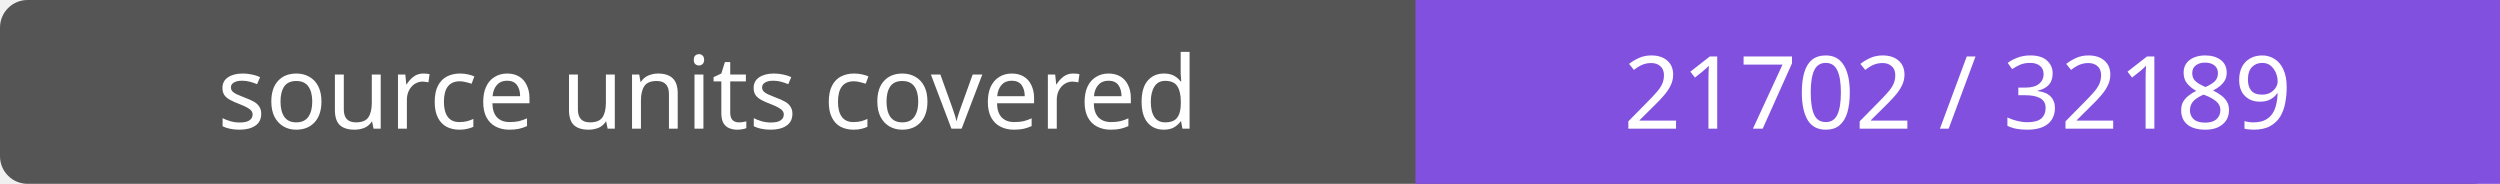
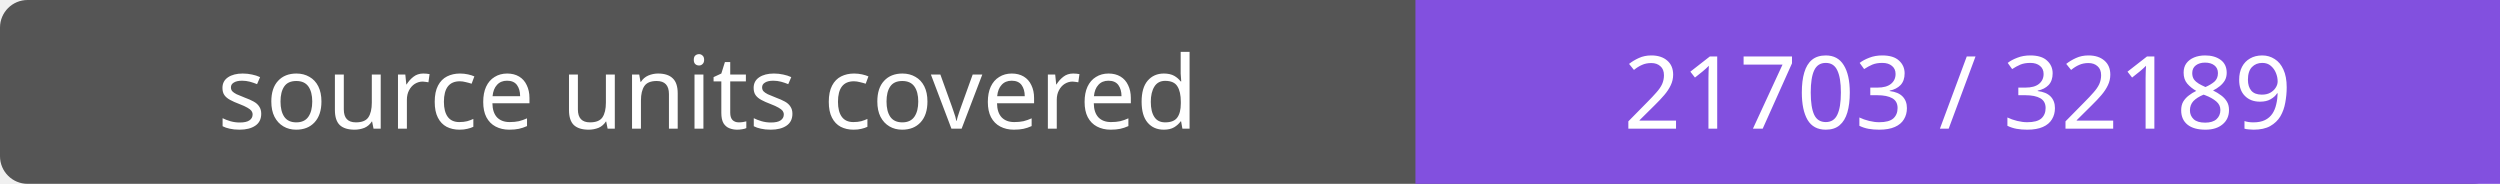
- <svg xmlns="http://www.w3.org/2000/svg" width="272" height="20" role="img" aria-label="source units covered: 21702 / 32189">
+ <svg xmlns="http://www.w3.org/2000/svg" width="272" height="20" role="img" aria-label="source units covered: 21703 / 32189">
  <rect width="272" height="20" rx="3" fill="#555" />
  <path fill="#8250df" d="M154 0h118v20H154z" />
  <g fill="#fff" text-anchor="middle" font-family="Verdana,sans-serif" font-size="11">
    <text x="77.0" y="14">source units covered</text>
-     <text x="213.0" y="14">21702 / 32189</text>
+     <text x="213.0" y="14">21703 / 32189</text>
  </g>
</svg>
